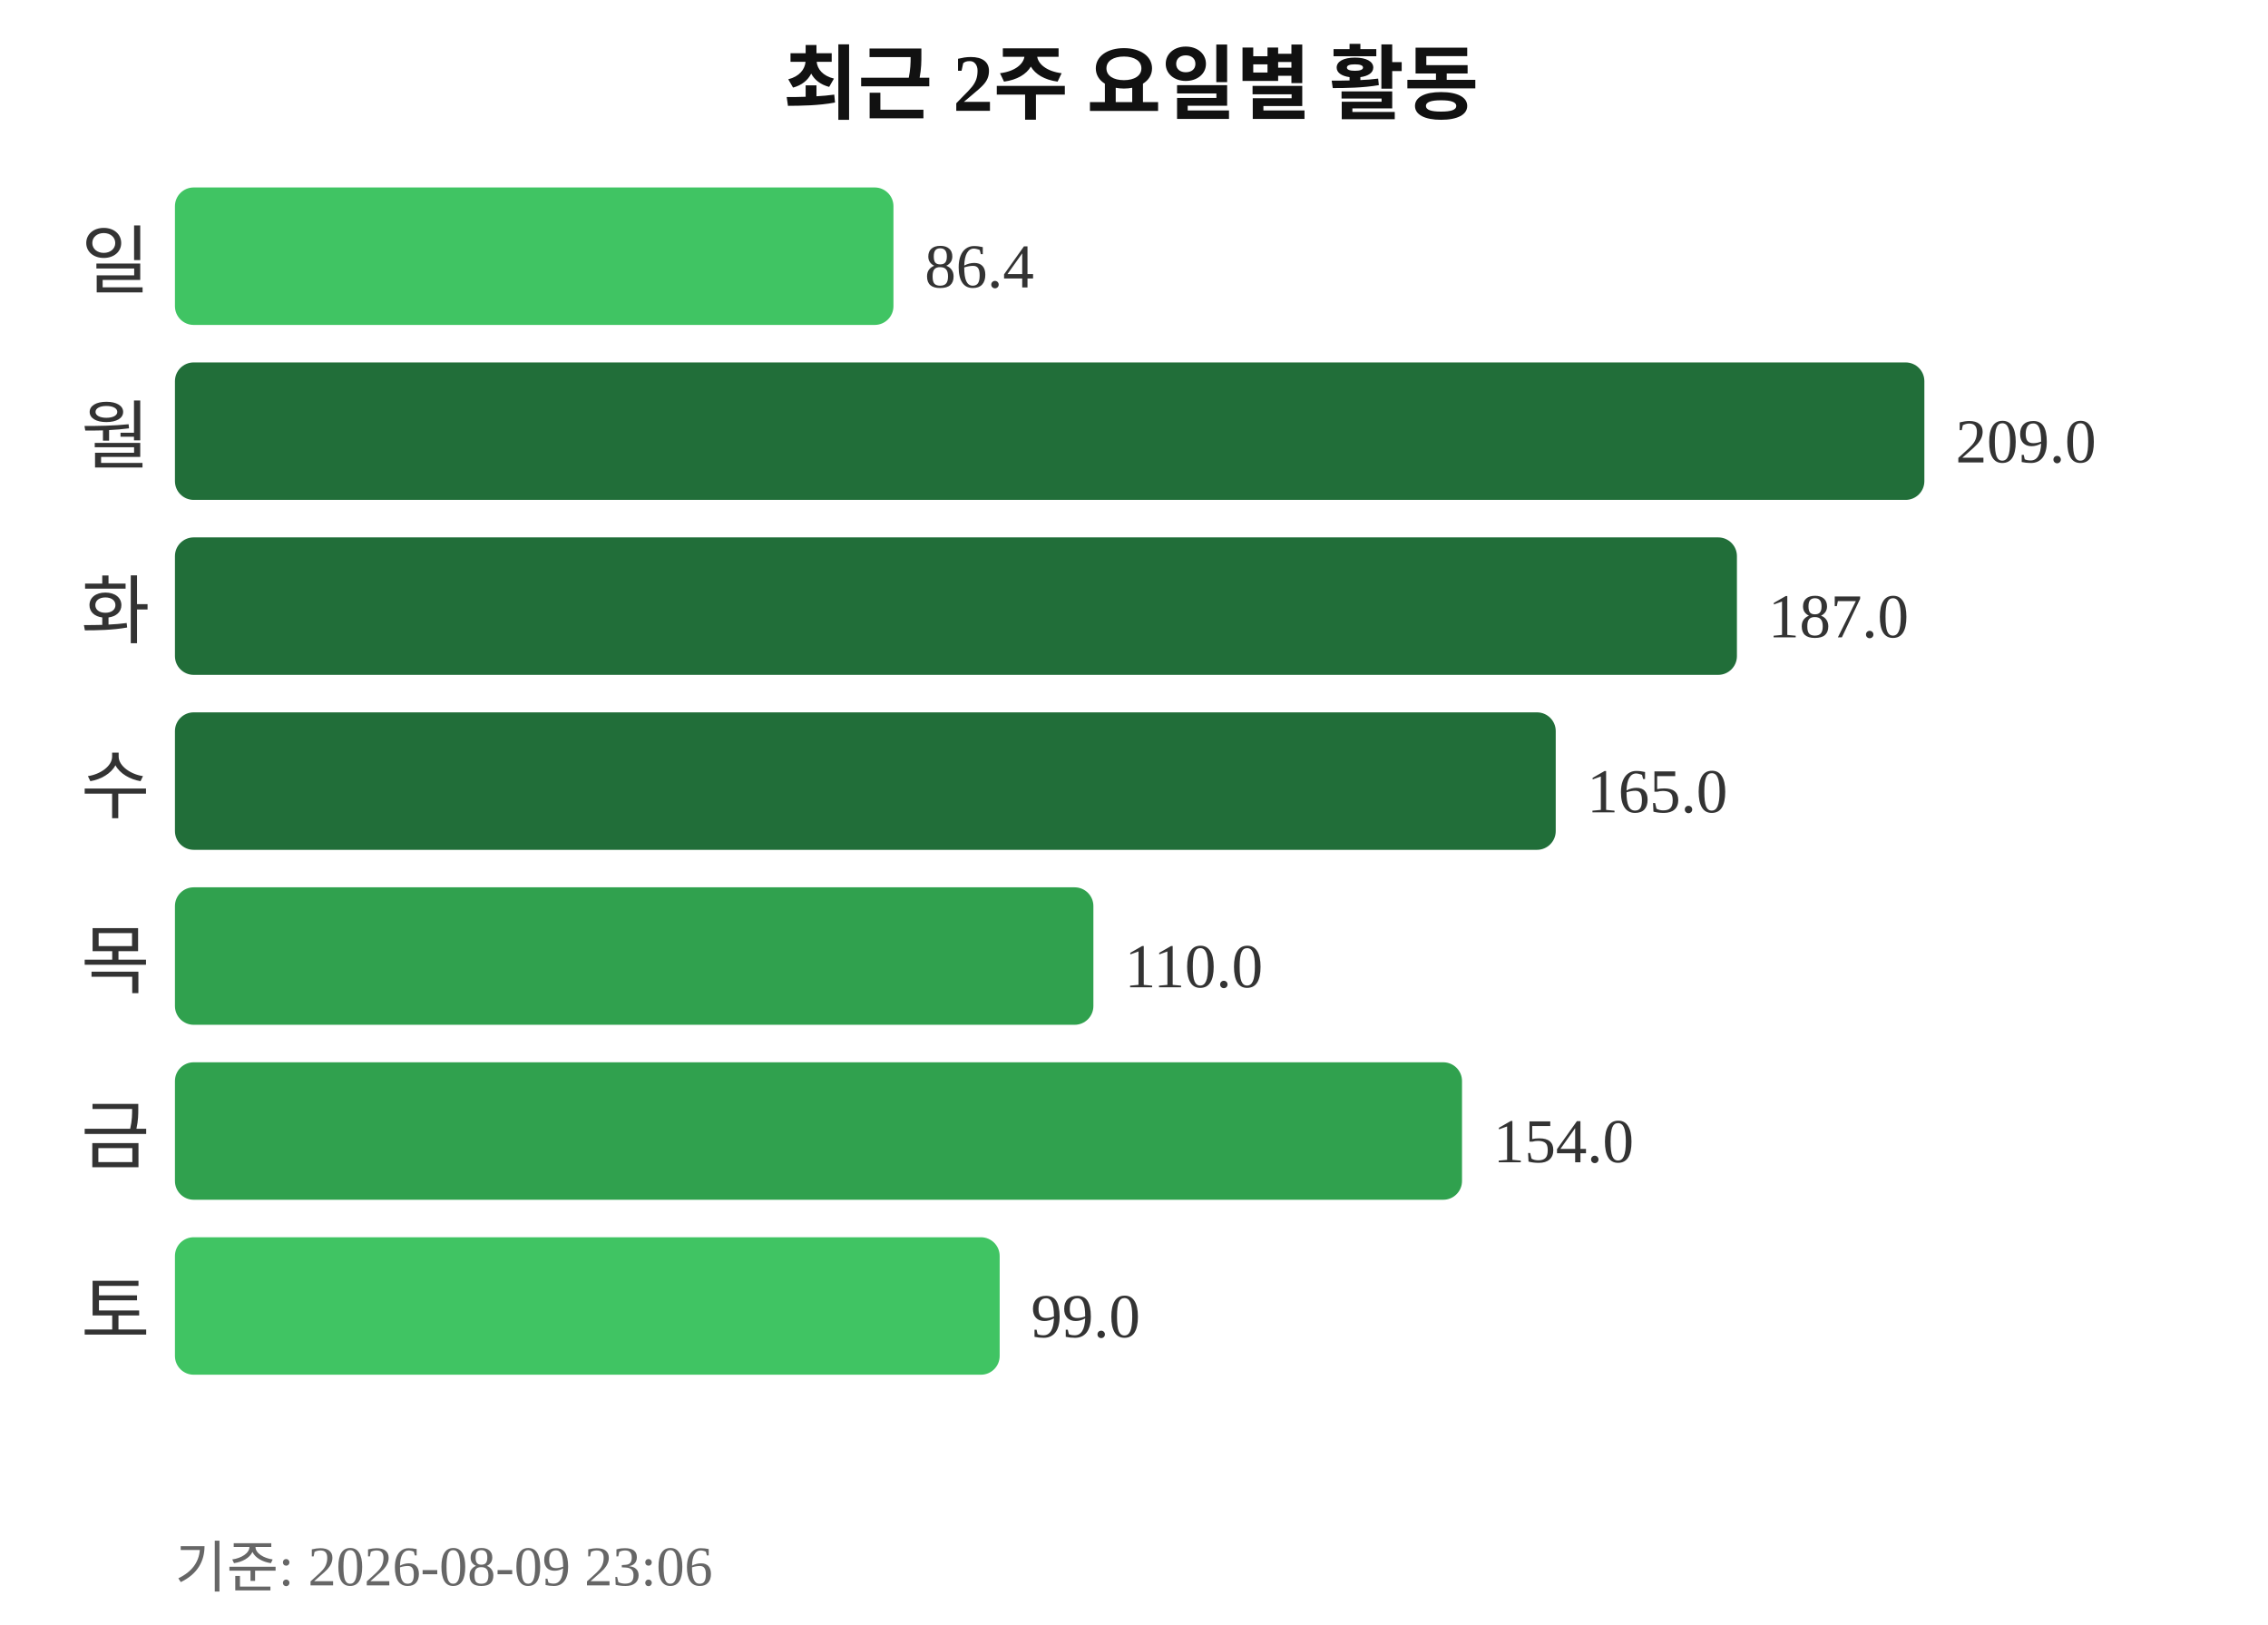
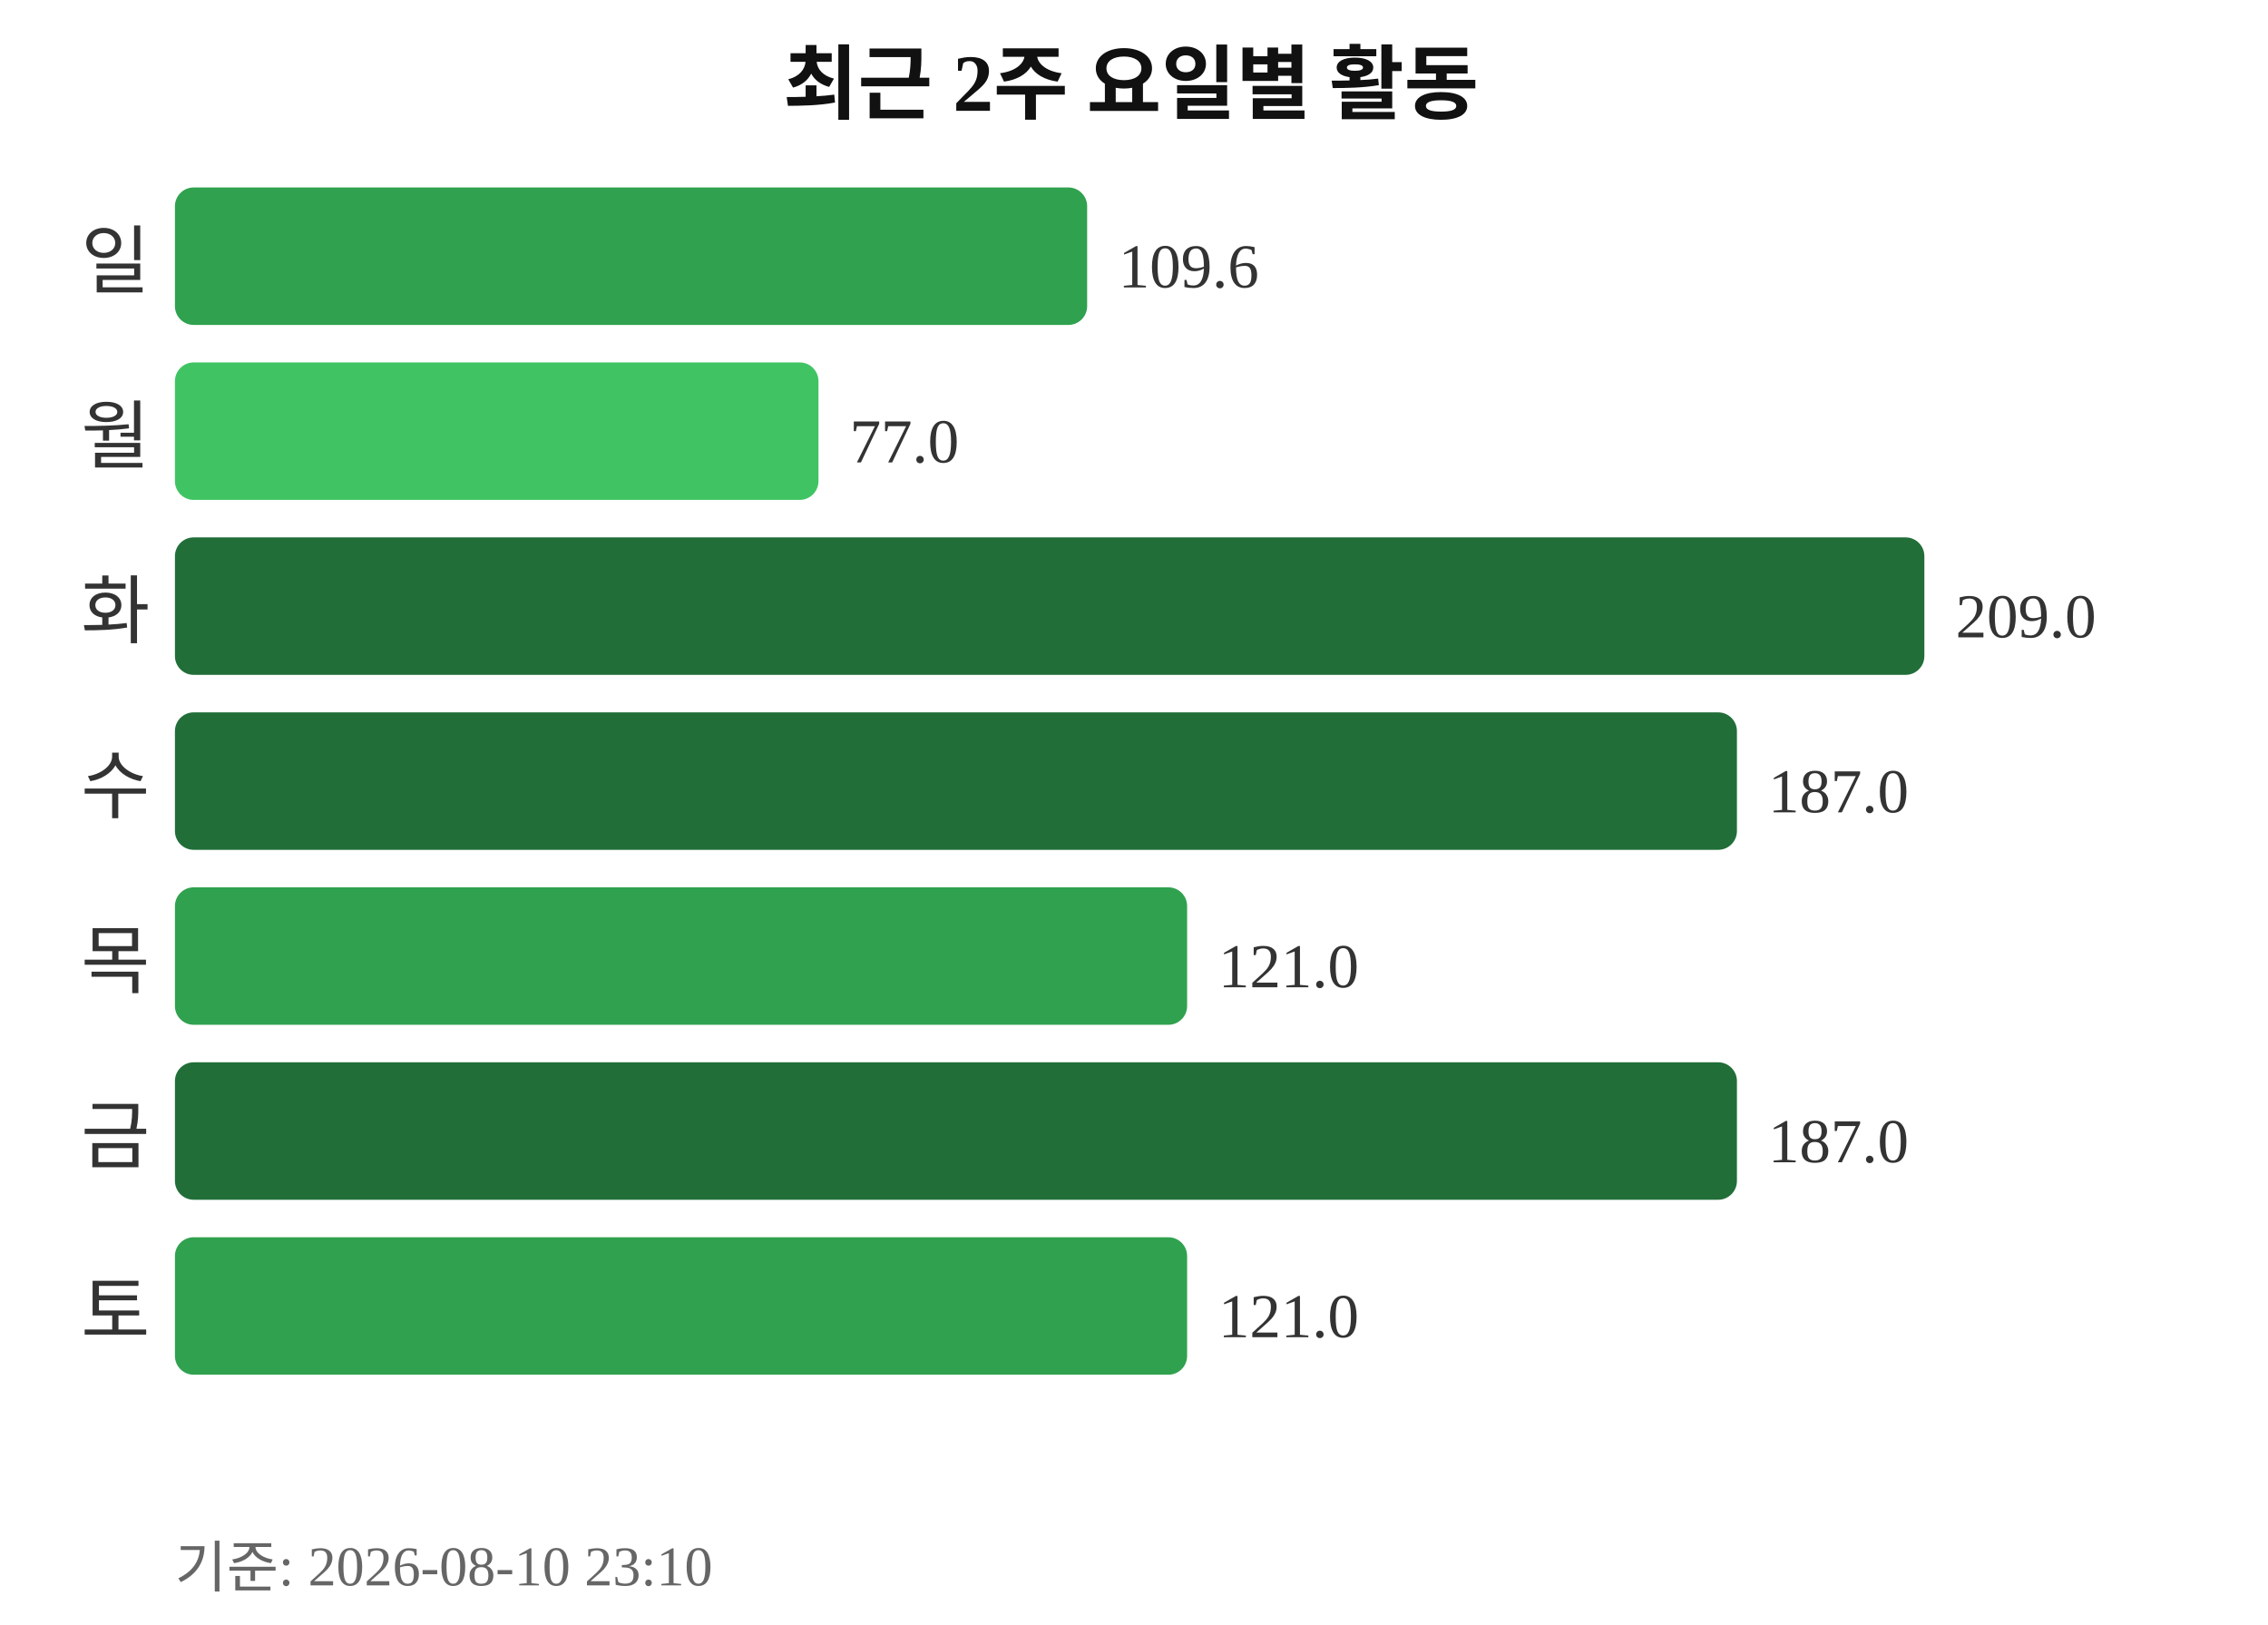
<svg xmlns="http://www.w3.org/2000/svg" width="363" height="260">
  <text x="181" y="18" text-anchor="middle" font-size="13" font-weight="bold" fill="#111111">최근 2주 요일별 활동</text>
  <text x="24" y="46" text-anchor="end" font-size="12" fill="#333333">일</text>
-   <rect x="28" y="30" width="115" height="22" rx="3" fill="#40c463" />
-   <text x="148" y="46" font-size="10" fill="#333333">86.4</text>
+   <rect x="28" y="30" width="146" height="22" rx="3" fill="#30a14e" />
+   <text x="179" y="46" font-size="10" fill="#333333">109.6</text>
  <text x="24" y="74" text-anchor="end" font-size="12" fill="#333333">월</text>
-   <rect x="28" y="58" width="280" height="22" rx="3" fill="#216e39" />
-   <text x="313" y="74" font-size="10" fill="#333333">209.0</text>
+   <rect x="28" y="58" width="103" height="22" rx="3" fill="#40c463" />
+   <text x="136" y="74" font-size="10" fill="#333333">77.0</text>
  <text x="24" y="102" text-anchor="end" font-size="12" fill="#333333">화</text>
-   <rect x="28" y="86" width="250" height="22" rx="3" fill="#216e39" />
-   <text x="283" y="102" font-size="10" fill="#333333">187.0</text>
+   <rect x="28" y="86" width="280" height="22" rx="3" fill="#216e39" />
+   <text x="313" y="102" font-size="10" fill="#333333">209.0</text>
  <text x="24" y="130" text-anchor="end" font-size="12" fill="#333333">수</text>
-   <rect x="28" y="114" width="221" height="22" rx="3" fill="#216e39" />
-   <text x="254" y="130" font-size="10" fill="#333333">165.0</text>
+   <rect x="28" y="114" width="250" height="22" rx="3" fill="#216e39" />
+   <text x="283" y="130" font-size="10" fill="#333333">187.0</text>
  <text x="24" y="158" text-anchor="end" font-size="12" fill="#333333">목</text>
-   <rect x="28" y="142" width="147" height="22" rx="3" fill="#30a14e" />
-   <text x="180" y="158" font-size="10" fill="#333333">110.0</text>
+   <rect x="28" y="142" width="162" height="22" rx="3" fill="#30a14e" />
+   <text x="195" y="158" font-size="10" fill="#333333">121.0</text>
  <text x="24" y="186" text-anchor="end" font-size="12" fill="#333333">금</text>
-   <rect x="28" y="170" width="206" height="22" rx="3" fill="#30a14e" />
-   <text x="239" y="186" font-size="10" fill="#333333">154.0</text>
+   <rect x="28" y="170" width="250" height="22" rx="3" fill="#216e39" />
+   <text x="283" y="186" font-size="10" fill="#333333">187.0</text>
  <text x="24" y="214" text-anchor="end" font-size="12" fill="#333333">토</text>
-   <rect x="28" y="198" width="132" height="22" rx="3" fill="#40c463" />
-   <text x="165" y="214" font-size="10" fill="#333333">99.0</text>
-   <text x="28" y="254" font-size="9" fill="#666666">기준: 2026-08-09 23:06</text>
+   <rect x="28" y="198" width="162" height="22" rx="3" fill="#30a14e" />
+   <text x="195" y="214" font-size="10" fill="#333333">121.0</text>
+   <text x="28" y="254" font-size="9" fill="#666666">기준: 2026-08-10 23:10</text>
</svg>
